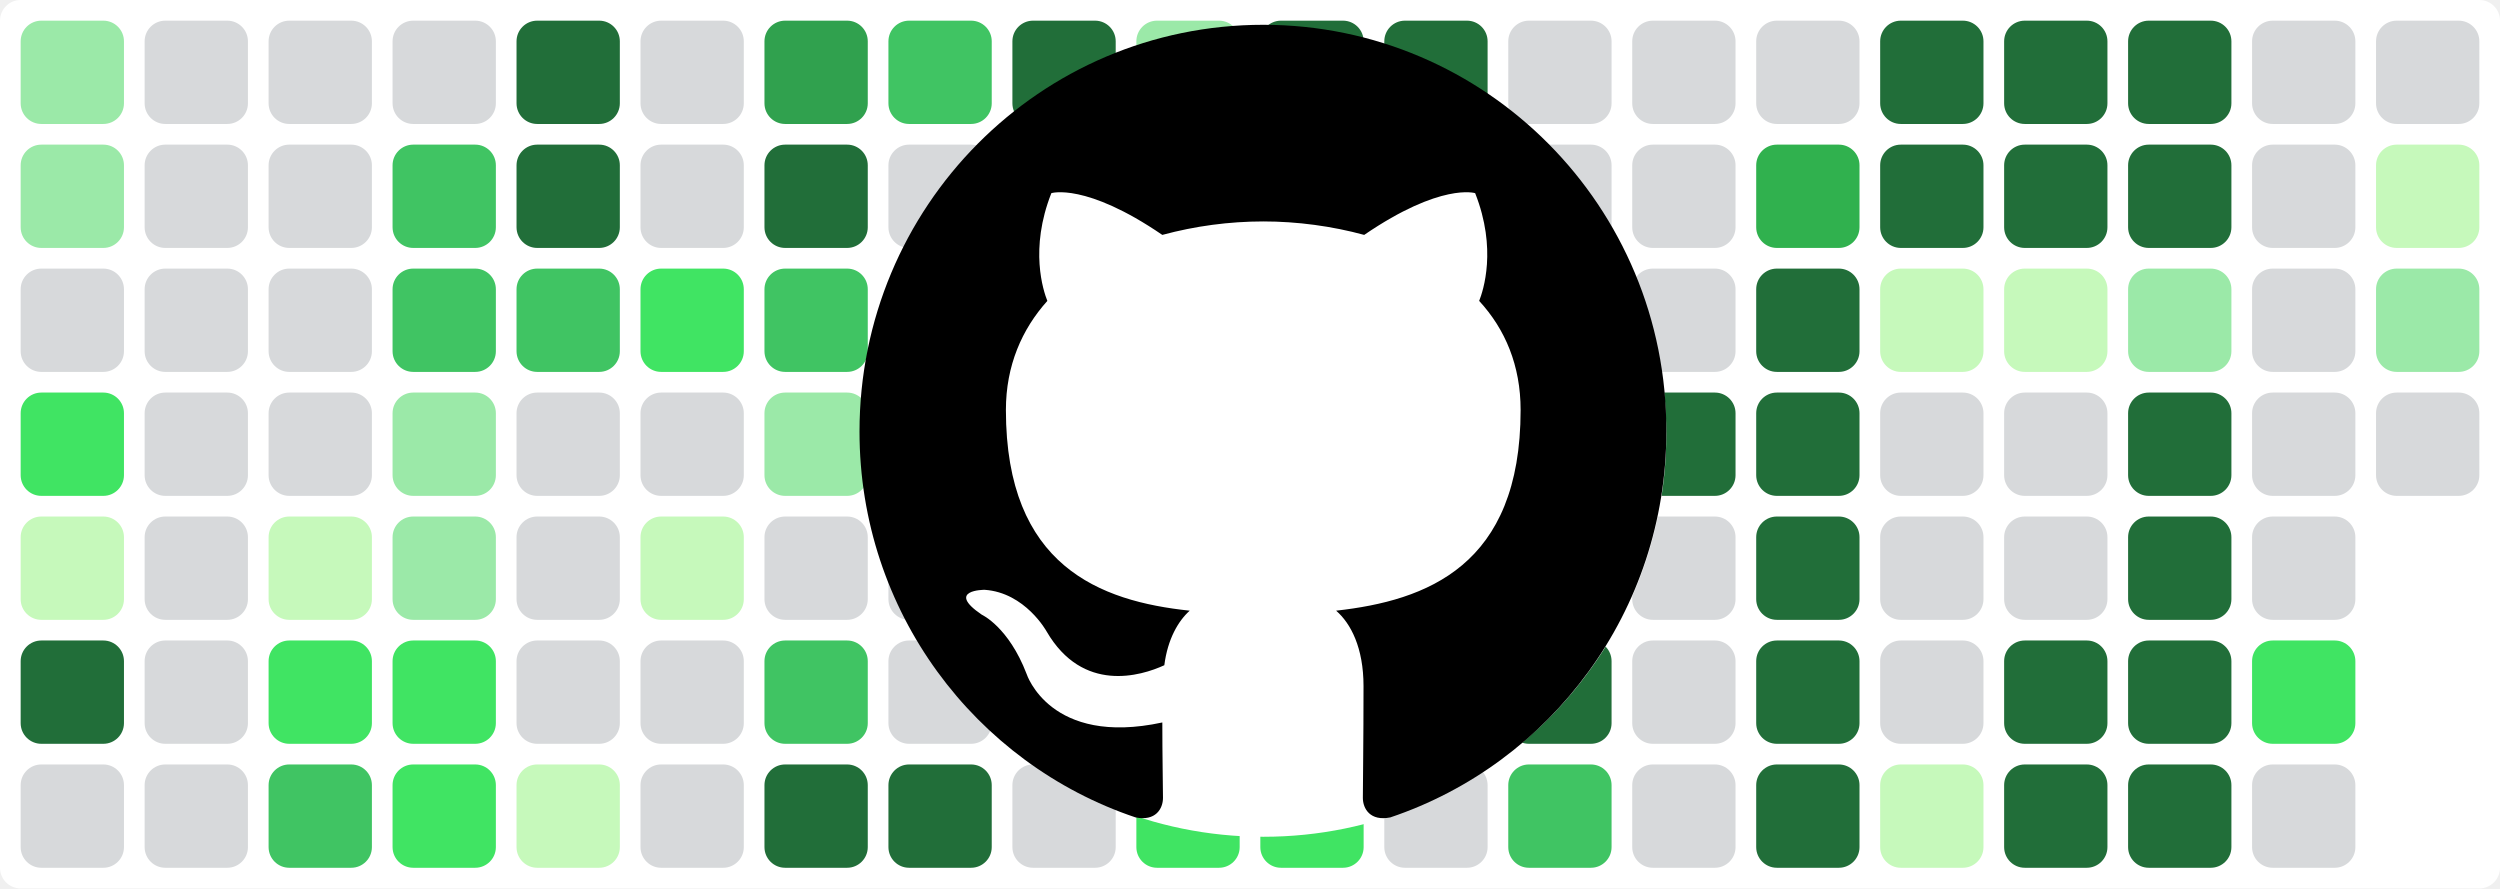
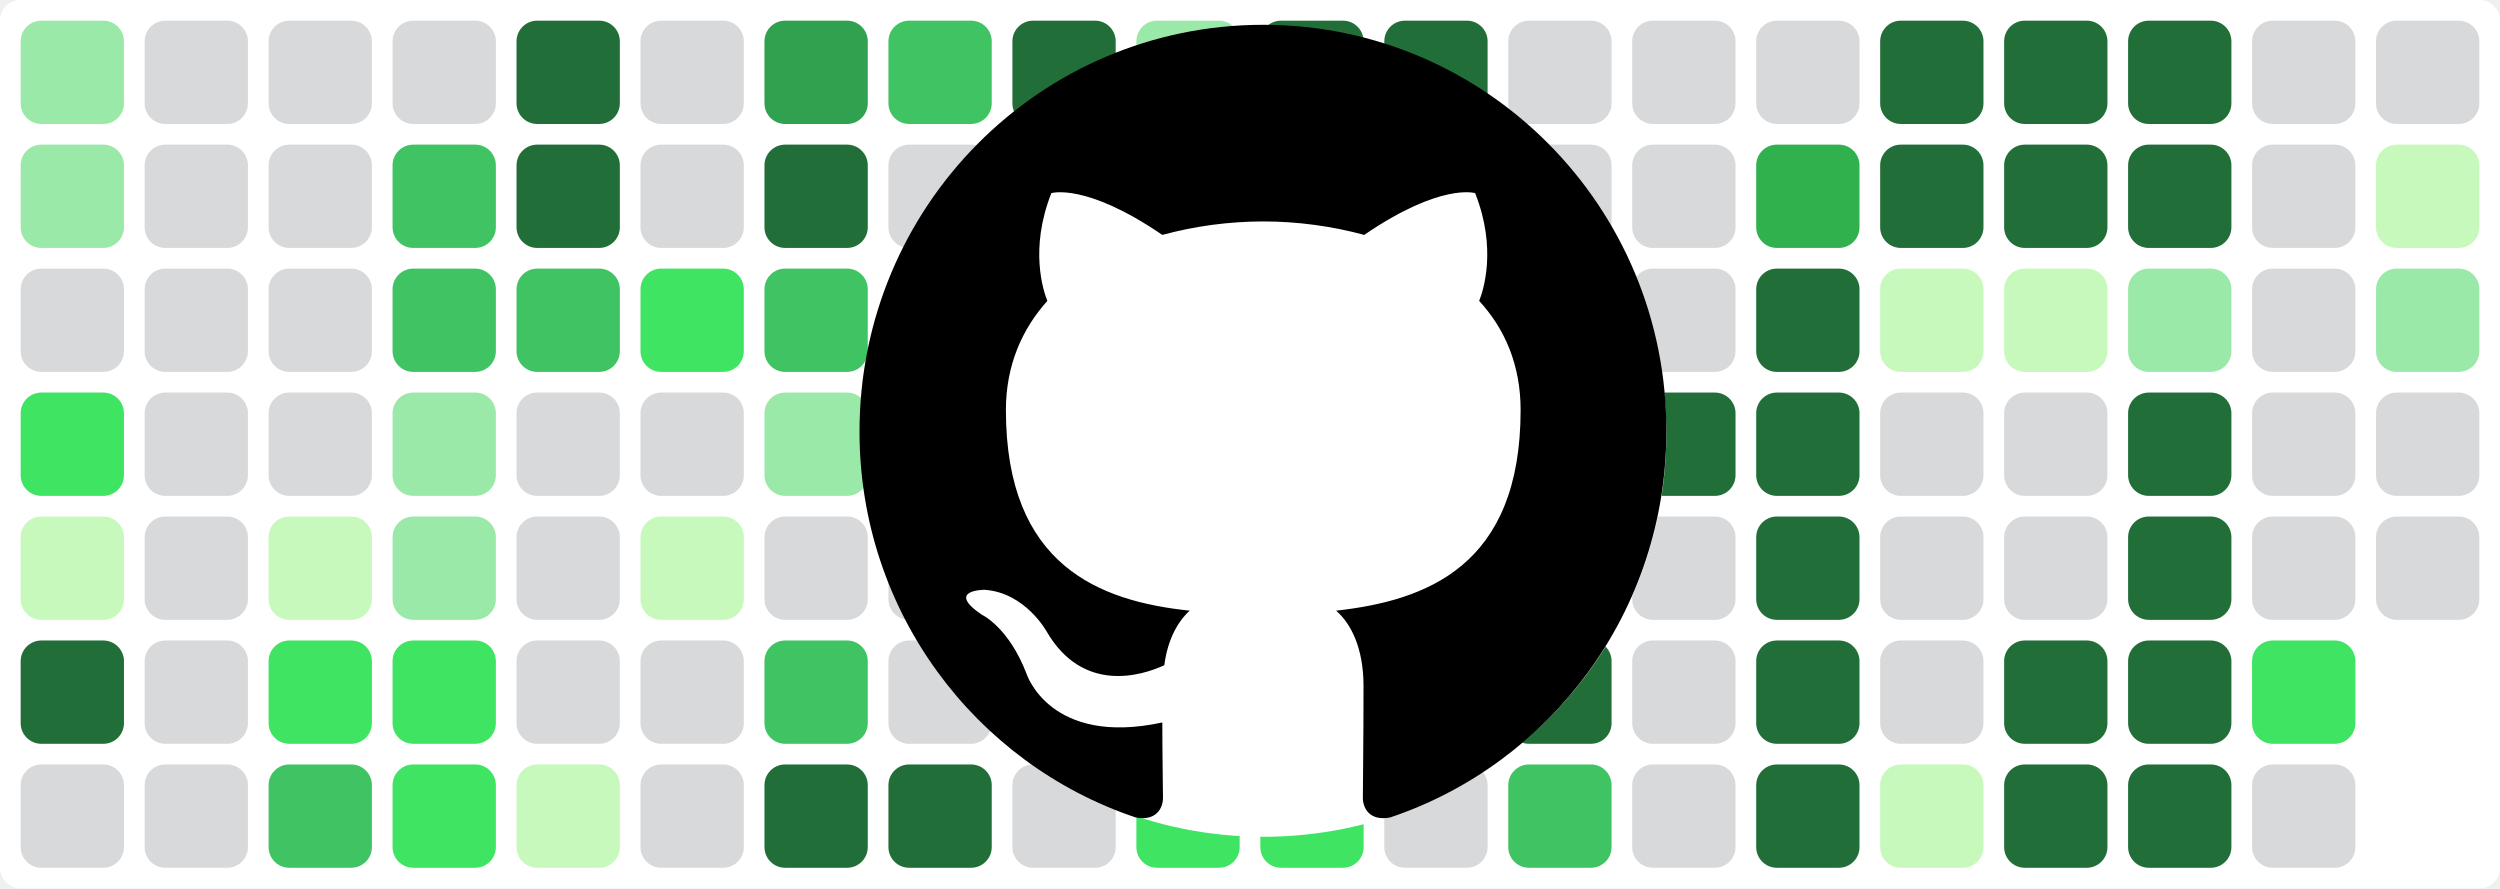
<svg xmlns="http://www.w3.org/2000/svg" baseProfile="tiny" height="100%" version="1.2" viewBox="0,0,242,86" width="100%">
  <defs />
  <rect fill="#ffffff" height="86" rx="2" ry="2" width="242" x="0" y="0" />
  <rect fill="#9be9a8" height="10" rx="2" ry="2" width="10" x="2" y="2" />
  <rect fill="#9be9a8" height="10" rx="2" ry="2" width="10" x="2" y="14" />
  <rect fill="#d7d9db" height="10" rx="2" ry="2" width="10" x="2" y="26" />
  <rect fill="#40e463" height="10" rx="2" ry="2" width="10" x="2" y="38" />
  <rect fill="#c6f9bb" height="10" rx="2" ry="2" width="10" x="2" y="50" />
  <rect fill="#216e39" height="10" rx="2" ry="2" width="10" x="2" y="62" />
  <rect fill="#d7d9db" height="10" rx="2" ry="2" width="10" x="2" y="74" />
  <rect fill="#d7d9db" height="10" rx="2" ry="2" width="10" x="14" y="2" />
  <rect fill="#d7d9db" height="10" rx="2" ry="2" width="10" x="14" y="14" />
  <rect fill="#d7d9db" height="10" rx="2" ry="2" width="10" x="14" y="26" />
  <rect fill="#d7d9db" height="10" rx="2" ry="2" width="10" x="14" y="38" />
  <rect fill="#d7d9db" height="10" rx="2" ry="2" width="10" x="14" y="50" />
  <rect fill="#d7d9db" height="10" rx="2" ry="2" width="10" x="14" y="62" />
  <rect fill="#d7d9db" height="10" rx="2" ry="2" width="10" x="14" y="74" />
  <rect fill="#d7d9db" height="10" rx="2" ry="2" width="10" x="26" y="2" />
  <rect fill="#d7d9db" height="10" rx="2" ry="2" width="10" x="26" y="14" />
  <rect fill="#d7d9db" height="10" rx="2" ry="2" width="10" x="26" y="26" />
  <rect fill="#d7d9db" height="10" rx="2" ry="2" width="10" x="26" y="38" />
  <rect fill="#c6f9bb" height="10" rx="2" ry="2" width="10" x="26" y="50" />
  <rect fill="#40e463" height="10" rx="2" ry="2" width="10" x="26" y="62" />
  <rect fill="#40c463" height="10" rx="2" ry="2" width="10" x="26" y="74" />
  <rect fill="#d7d9db" height="10" rx="2" ry="2" width="10" x="38" y="2" />
  <rect fill="#40c463" height="10" rx="2" ry="2" width="10" x="38" y="14" />
  <rect fill="#40c463" height="10" rx="2" ry="2" width="10" x="38" y="26" />
  <rect fill="#9be9a8" height="10" rx="2" ry="2" width="10" x="38" y="38" />
  <rect fill="#9be9a8" height="10" rx="2" ry="2" width="10" x="38" y="50" />
  <rect fill="#40e463" height="10" rx="2" ry="2" width="10" x="38" y="62" />
  <rect fill="#40e463" height="10" rx="2" ry="2" width="10" x="38" y="74" />
  <rect fill="#216e39" height="10" rx="2" ry="2" width="10" x="50" y="2" />
  <rect fill="#216e39" height="10" rx="2" ry="2" width="10" x="50" y="14" />
  <rect fill="#40c463" height="10" rx="2" ry="2" width="10" x="50" y="26" />
  <rect fill="#d7d9db" height="10" rx="2" ry="2" width="10" x="50" y="38" />
  <rect fill="#d7d9db" height="10" rx="2" ry="2" width="10" x="50" y="50" />
  <rect fill="#d7d9db" height="10" rx="2" ry="2" width="10" x="50" y="62" />
  <rect fill="#c6f9bb" height="10" rx="2" ry="2" width="10" x="50" y="74" />
  <rect fill="#d7d9db" height="10" rx="2" ry="2" width="10" x="62" y="2" />
  <rect fill="#d7d9db" height="10" rx="2" ry="2" width="10" x="62" y="14" />
  <rect fill="#40e463" height="10" rx="2" ry="2" width="10" x="62" y="26" />
  <rect fill="#d7d9db" height="10" rx="2" ry="2" width="10" x="62" y="38" />
  <rect fill="#c6f9bb" height="10" rx="2" ry="2" width="10" x="62" y="50" />
  <rect fill="#d7d9db" height="10" rx="2" ry="2" width="10" x="62" y="62" />
  <rect fill="#d7d9db" height="10" rx="2" ry="2" width="10" x="62" y="74" />
  <rect fill="#30a14e" height="10" rx="2" ry="2" width="10" x="74" y="2" />
  <rect fill="#216e39" height="10" rx="2" ry="2" width="10" x="74" y="14" />
  <rect fill="#40c463" height="10" rx="2" ry="2" width="10" x="74" y="26" />
  <rect fill="#9be9a8" height="10" rx="2" ry="2" width="10" x="74" y="38" />
  <rect fill="#d7d9db" height="10" rx="2" ry="2" width="10" x="74" y="50" />
  <rect fill="#40c463" height="10" rx="2" ry="2" width="10" x="74" y="62" />
  <rect fill="#216e39" height="10" rx="2" ry="2" width="10" x="74" y="74" />
  <rect fill="#40c463" height="10" rx="2" ry="2" width="10" x="86" y="2" />
  <rect fill="#d7d9db" height="10" rx="2" ry="2" width="10" x="86" y="14" />
  <rect fill="#d7d9db" height="10" rx="2" ry="2" width="10" x="86" y="26" />
  <rect fill="#d7d9db" height="10" rx="2" ry="2" width="10" x="86" y="38" />
  <rect fill="#d7d9db" height="10" rx="2" ry="2" width="10" x="86" y="50" />
  <rect fill="#d7d9db" height="10" rx="2" ry="2" width="10" x="86" y="62" />
  <rect fill="#216e39" height="10" rx="2" ry="2" width="10" x="86" y="74" />
  <rect fill="#216e39" height="10" rx="2" ry="2" width="10" x="98" y="2" />
  <rect fill="#c6f9bb" height="10" rx="2" ry="2" width="10" x="98" y="14" />
  <rect fill="#d7d9db" height="10" rx="2" ry="2" width="10" x="98" y="26" />
  <rect fill="#9be9a8" height="10" rx="2" ry="2" width="10" x="98" y="38" />
  <rect fill="#40e463" height="10" rx="2" ry="2" width="10" x="98" y="50" />
  <rect fill="#d7d9db" height="10" rx="2" ry="2" width="10" x="98" y="62" />
  <rect fill="#d7d9db" height="10" rx="2" ry="2" width="10" x="98" y="74" />
  <rect fill="#9be9a8" height="10" rx="2" ry="2" width="10" x="110" y="2" />
  <rect fill="#216e39" height="10" rx="2" ry="2" width="10" x="110" y="14" />
  <rect fill="#216e39" height="10" rx="2" ry="2" width="10" x="110" y="26" />
  <rect fill="#216e39" height="10" rx="2" ry="2" width="10" x="110" y="38" />
  <rect fill="#216e39" height="10" rx="2" ry="2" width="10" x="110" y="50" />
  <rect fill="#40e463" height="10" rx="2" ry="2" width="10" x="110" y="62" />
  <rect fill="#40e463" height="10" rx="2" ry="2" width="10" x="110" y="74" />
  <rect fill="#216e39" height="10" rx="2" ry="2" width="10" x="122" y="2" />
  <rect fill="#40e463" height="10" rx="2" ry="2" width="10" x="122" y="14" />
  <rect fill="#30b14e" height="10" rx="2" ry="2" width="10" x="122" y="26" />
  <rect fill="#40c463" height="10" rx="2" ry="2" width="10" x="122" y="38" />
  <rect fill="#9be9a8" height="10" rx="2" ry="2" width="10" x="122" y="50" />
  <rect fill="#216e39" height="10" rx="2" ry="2" width="10" x="122" y="62" />
  <rect fill="#40e463" height="10" rx="2" ry="2" width="10" x="122" y="74" />
  <rect fill="#216e39" height="10" rx="2" ry="2" width="10" x="134" y="2" />
  <rect fill="#216e39" height="10" rx="2" ry="2" width="10" x="134" y="14" />
  <rect fill="#9be9a8" height="10" rx="2" ry="2" width="10" x="134" y="26" />
  <rect fill="#9be9a8" height="10" rx="2" ry="2" width="10" x="134" y="38" />
  <rect fill="#40e463" height="10" rx="2" ry="2" width="10" x="134" y="50" />
  <rect fill="#d7d9db" height="10" rx="2" ry="2" width="10" x="134" y="62" />
  <rect fill="#d7d9db" height="10" rx="2" ry="2" width="10" x="134" y="74" />
  <rect fill="#d7d9db" height="10" rx="2" ry="2" width="10" x="146" y="2" />
  <rect fill="#d7d9db" height="10" rx="2" ry="2" width="10" x="146" y="14" />
  <rect fill="#d7d9db" height="10" rx="2" ry="2" width="10" x="146" y="26" />
  <rect fill="#216e39" height="10" rx="2" ry="2" width="10" x="146" y="38" />
  <rect fill="#40e463" height="10" rx="2" ry="2" width="10" x="146" y="50" />
  <rect fill="#216e39" height="10" rx="2" ry="2" width="10" x="146" y="62" />
  <rect fill="#40c463" height="10" rx="2" ry="2" width="10" x="146" y="74" />
  <rect fill="#d7d9db" height="10" rx="2" ry="2" width="10" x="158" y="2" />
  <rect fill="#d7d9db" height="10" rx="2" ry="2" width="10" x="158" y="14" />
  <rect fill="#d7d9db" height="10" rx="2" ry="2" width="10" x="158" y="26" />
  <rect fill="#216e39" height="10" rx="2" ry="2" width="10" x="158" y="38" />
  <rect fill="#d7d9db" height="10" rx="2" ry="2" width="10" x="158" y="50" />
  <rect fill="#d7d9db" height="10" rx="2" ry="2" width="10" x="158" y="62" />
  <rect fill="#d7d9db" height="10" rx="2" ry="2" width="10" x="158" y="74" />
  <rect fill="#d7d9db" height="10" rx="2" ry="2" width="10" x="170" y="2" />
  <rect fill="#30b14e" height="10" rx="2" ry="2" width="10" x="170" y="14" />
  <rect fill="#216e39" height="10" rx="2" ry="2" width="10" x="170" y="26" />
  <rect fill="#216e39" height="10" rx="2" ry="2" width="10" x="170" y="38" />
  <rect fill="#216e39" height="10" rx="2" ry="2" width="10" x="170" y="50" />
  <rect fill="#216e39" height="10" rx="2" ry="2" width="10" x="170" y="62" />
  <rect fill="#216e39" height="10" rx="2" ry="2" width="10" x="170" y="74" />
  <rect fill="#216e39" height="10" rx="2" ry="2" width="10" x="182" y="2" />
  <rect fill="#216e39" height="10" rx="2" ry="2" width="10" x="182" y="14" />
  <rect fill="#c6f9bb" height="10" rx="2" ry="2" width="10" x="182" y="26" />
  <rect fill="#d7d9db" height="10" rx="2" ry="2" width="10" x="182" y="38" />
  <rect fill="#d7d9db" height="10" rx="2" ry="2" width="10" x="182" y="50" />
  <rect fill="#d7d9db" height="10" rx="2" ry="2" width="10" x="182" y="62" />
  <rect fill="#c6f9bb" height="10" rx="2" ry="2" width="10" x="182" y="74" />
  <rect fill="#216e39" height="10" rx="2" ry="2" width="10" x="194" y="2" />
  <rect fill="#216e39" height="10" rx="2" ry="2" width="10" x="194" y="14" />
  <rect fill="#c6f9bb" height="10" rx="2" ry="2" width="10" x="194" y="26" />
  <rect fill="#d7d9db" height="10" rx="2" ry="2" width="10" x="194" y="38" />
  <rect fill="#d7d9db" height="10" rx="2" ry="2" width="10" x="194" y="50" />
  <rect fill="#216e39" height="10" rx="2" ry="2" width="10" x="194" y="62" />
  <rect fill="#216e39" height="10" rx="2" ry="2" width="10" x="194" y="74" />
  <rect fill="#216e39" height="10" rx="2" ry="2" width="10" x="206" y="2" />
  <rect fill="#216e39" height="10" rx="2" ry="2" width="10" x="206" y="14" />
  <rect fill="#9be9a8" height="10" rx="2" ry="2" width="10" x="206" y="26" />
  <rect fill="#216e39" height="10" rx="2" ry="2" width="10" x="206" y="38" />
  <rect fill="#216e39" height="10" rx="2" ry="2" width="10" x="206" y="50" />
  <rect fill="#216e39" height="10" rx="2" ry="2" width="10" x="206" y="62" />
  <rect fill="#216e39" height="10" rx="2" ry="2" width="10" x="206" y="74" />
  <rect fill="#d7d9db" height="10" rx="2" ry="2" width="10" x="218" y="2" />
  <rect fill="#d7d9db" height="10" rx="2" ry="2" width="10" x="218" y="14" />
  <rect fill="#d7d9db" height="10" rx="2" ry="2" width="10" x="218" y="26" />
  <rect fill="#d7d9db" height="10" rx="2" ry="2" width="10" x="218" y="38" />
  <rect fill="#d7d9db" height="10" rx="2" ry="2" width="10" x="218" y="50" />
  <rect fill="#40e463" height="10" rx="2" ry="2" width="10" x="218" y="62" />
  <rect fill="#d7d9db" height="10" rx="2" ry="2" width="10" x="218" y="74" />
  <rect fill="#d7d9db" height="10" rx="2" ry="2" width="10" x="230" y="2" />
  <rect fill="#c6f9bb" height="10" rx="2" ry="2" width="10" x="230" y="14" />
  <rect fill="#9be9a8" height="10" rx="2" ry="2" width="10" x="230" y="26" />
  <rect fill="#d7d9db" height="10" rx="2" ry="2" width="10" x="230" y="38" />
+   <rect fill="#d7d9db" height="10" rx="2" ry="2" width="10" x="230" y="50" />
  <circle cx="122.3" cy="42" fill="#ffffff" r="39" />
  <path fill-rule="evenodd" clip-rule="evenodd" transform="scale(0.8, 0.8) translate(104, 3)" d="M48.854 0C21.839 0 0 22 0 49.217c0 21.756 13.993 40.172 33.405 46.69 2.427.49 3.316-1.059 3.316-2.362 0-1.141-.08-5.052-.08-9.127-13.59 2.934-16.42-5.867-16.42-5.867-2.184-5.704-5.42-7.17-5.42-7.17-4.448-3.015.324-3.015.324-3.015 4.934.326 7.523 5.052 7.523 5.052 4.367 7.496 11.404 5.378 14.235 4.074.404-3.178 1.699-5.378 3.074-6.6-10.839-1.141-22.243-5.378-22.243-24.283 0-5.378 1.94-9.778 5.014-13.2-.485-1.222-2.184-6.275.486-13.038 0 0 4.125-1.304 13.426 5.052a46.97 46.97 0 0 1 12.214-1.63c4.125 0 8.33.571 12.213 1.63 9.302-6.356 13.427-5.052 13.427-5.052 2.67 6.763.97 11.816.485 13.038 3.155 3.422 5.015 7.822 5.015 13.2 0 18.905-11.404 23.06-22.324 24.283 1.78 1.548 3.316 4.481 3.316 9.126 0 6.6-.08 11.897-.08 13.526 0 1.304.89 2.853 3.316 2.364 19.412-6.52 33.405-24.935 33.405-46.691C97.707 22 75.788 0 48.854 0z" fill="#000000" />
</svg>
